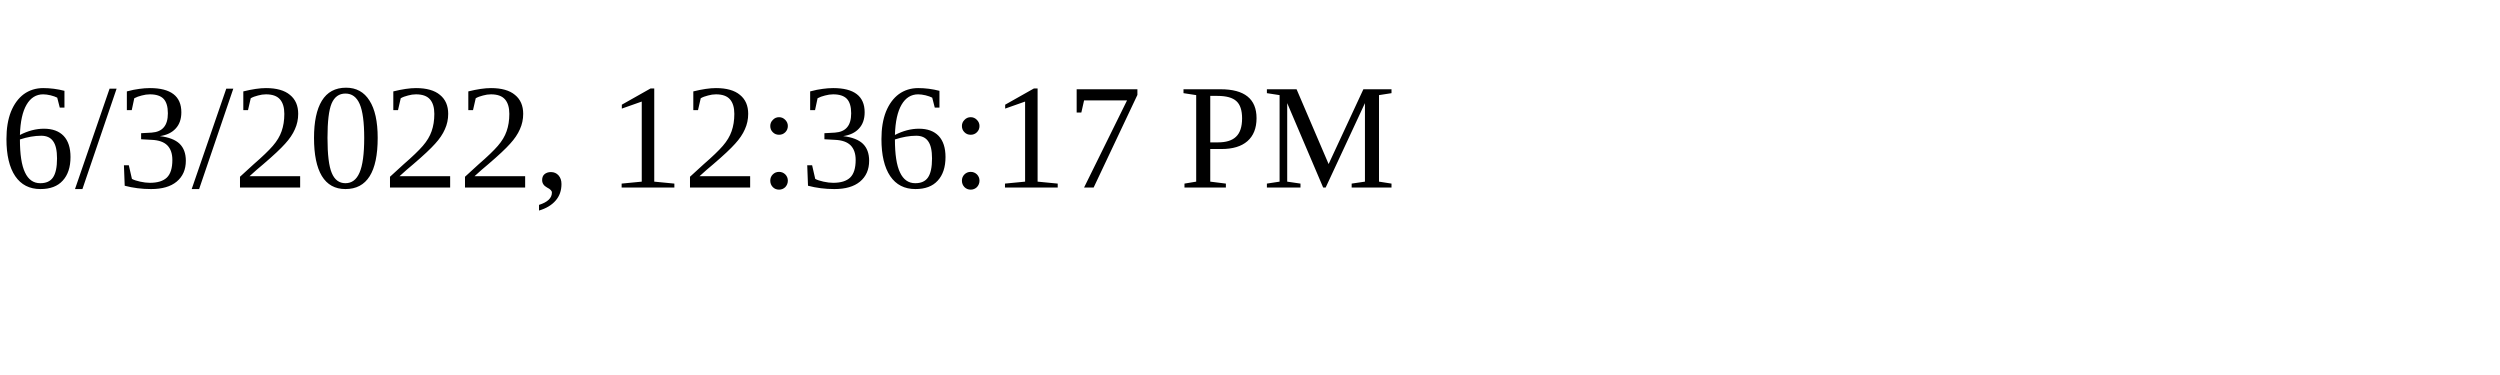
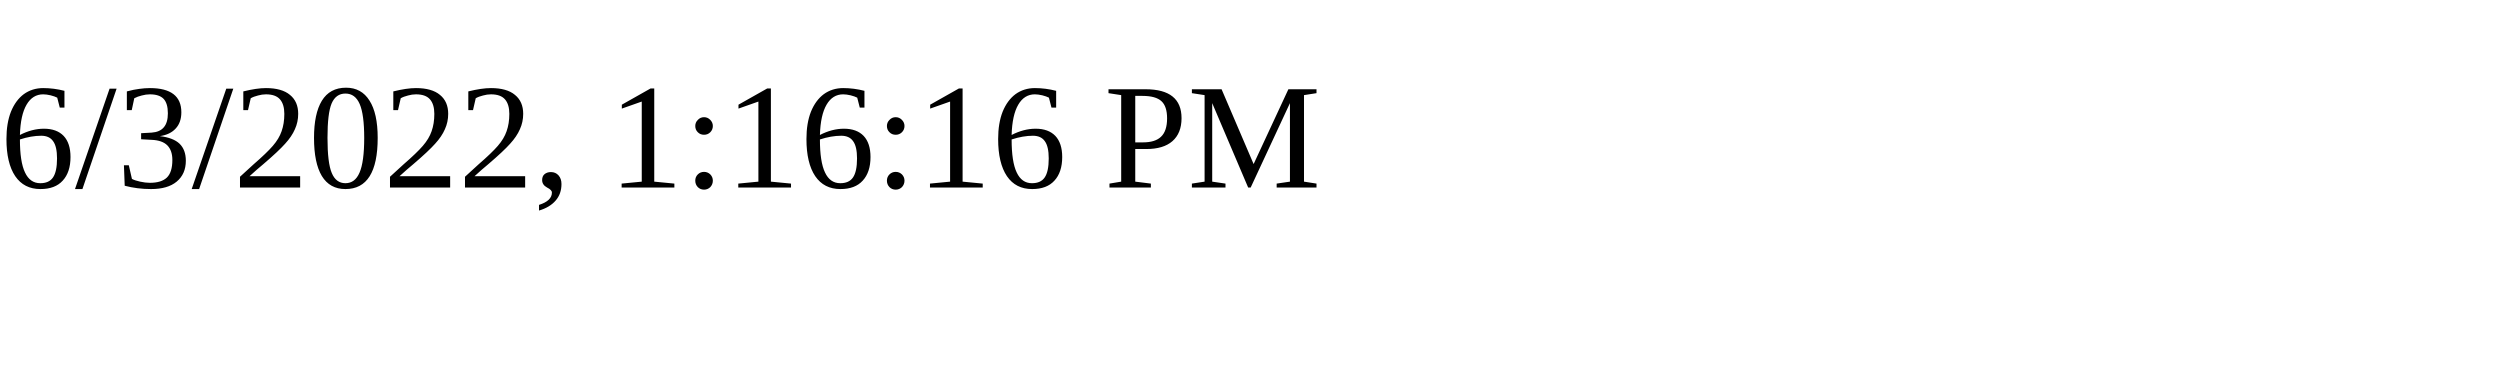
<svg xmlns="http://www.w3.org/2000/svg" height="30" width="200">
-   <text x="0" y="15">6/3/2022, 12:36:17 PM</text>
+   <text x="0" y="15">6/3/2022, 1:16:16 PM</text>
</svg>
